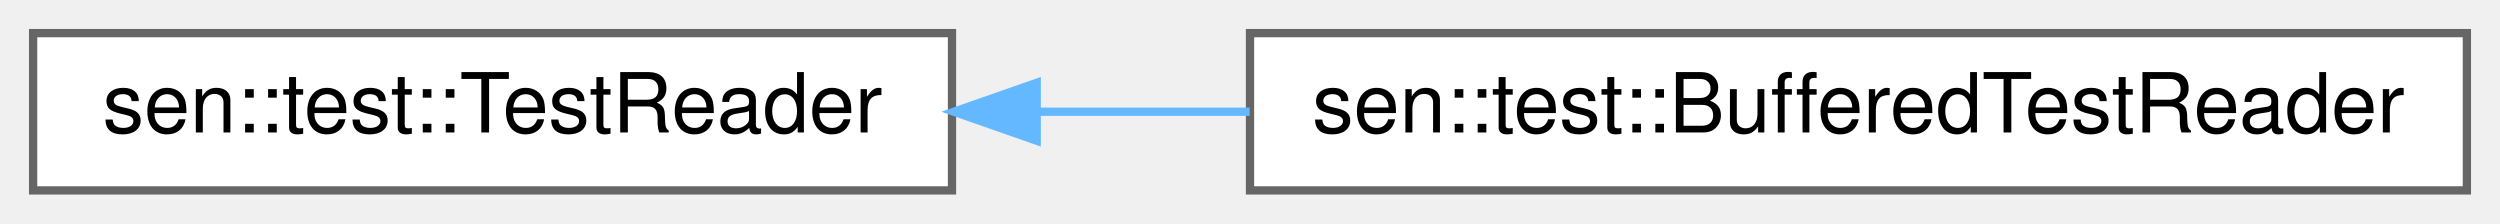
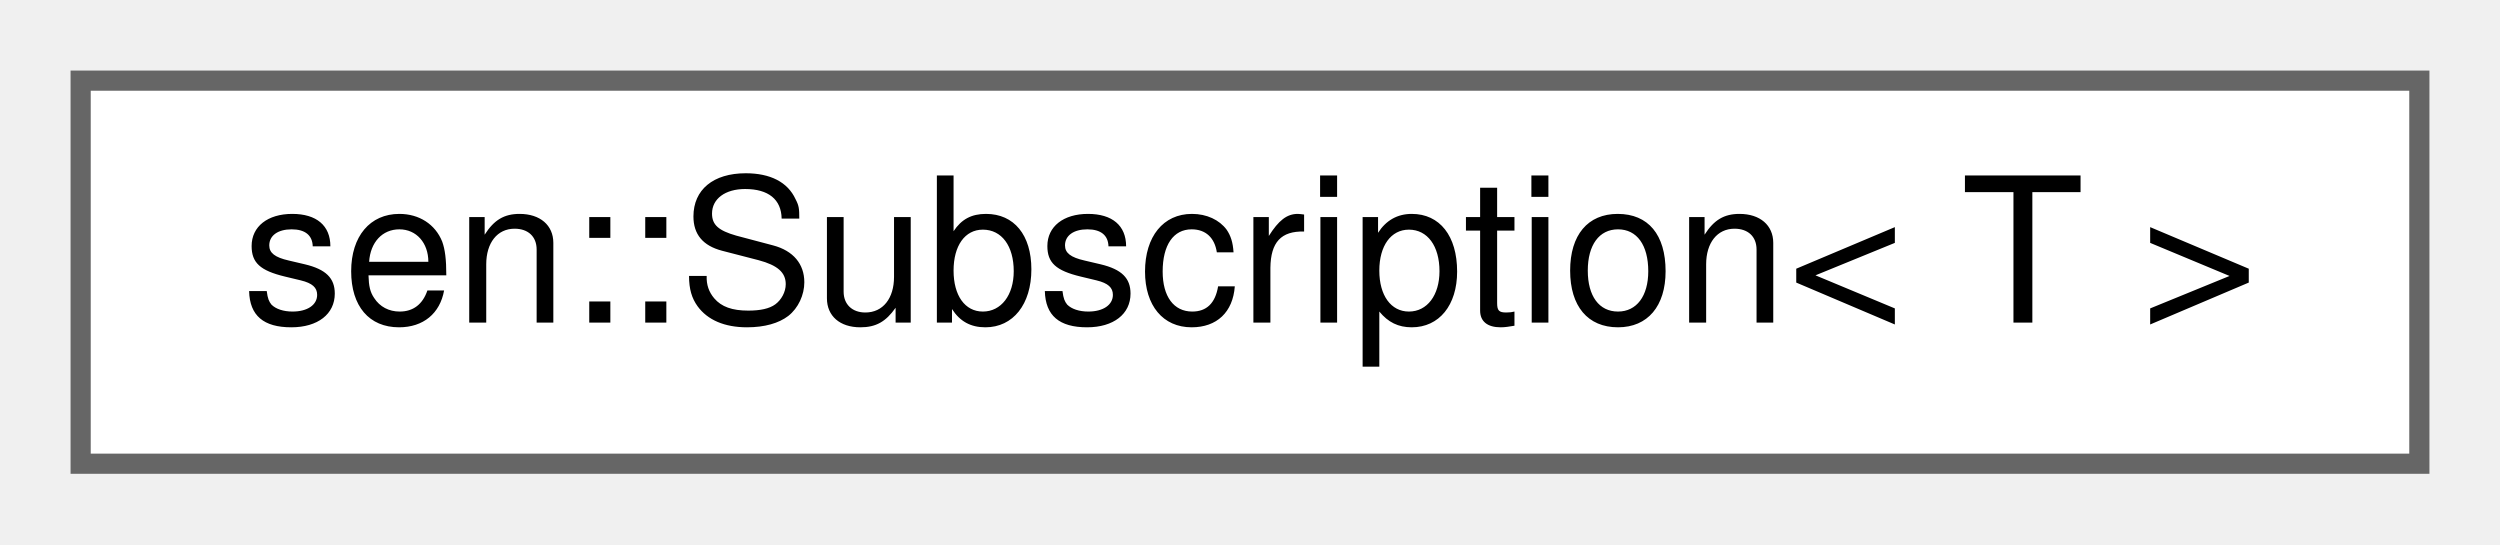
- <svg xmlns="http://www.w3.org/2000/svg" xmlns:xlink="http://www.w3.org/1999/xlink" width="302pt" height="27pt" viewBox="0.00 0.00 302.00 27.00">
+ <svg xmlns="http://www.w3.org/2000/svg" xmlns:xlink="http://www.w3.org/1999/xlink" width="124pt" height="27pt" viewBox="0.00 0.00 124.00 27.00">
  <g id="graph0" class="graph" transform="scale(1 1) rotate(0) translate(4 23)">
    <g id="Node000000" class="node">
      <g id="a_Node000000">
-         <a xlink:href="classsen_1_1test_1_1_test_reader.html" target="_top" xlink:title=" ">
-           <polygon fill="white" stroke="#666666" points="111,-19 0,-19 0,0 111,0 111,-19" />
-           <text text-anchor="middle" x="55.5" y="-7" font-family="Helvetica,sans-Serif" font-size="10.00">sen::test::TestReader</text>
-         </a>
-       </g>
-     </g>
-     <g id="Node000001" class="node">
-       <g id="a_Node000001">
-         <a xlink:href="classsen_1_1test_1_1_buffered_test_reader.html" target="_top" xlink:title=" ">
-           <polygon fill="white" stroke="#666666" points="294,-19 147,-19 147,0 294,0 294,-19" />
-           <text text-anchor="middle" x="220.5" y="-7" font-family="Helvetica,sans-Serif" font-size="10.00">sen::test::BufferedTestReader</text>
-         </a>
-       </g>
-     </g>
-     <g id="edge48_Node000000_Node000001" class="edge">
-       <g id="a_edge48_Node000000_Node000001">
-         <a xlink:title=" ">
-           <path fill="none" stroke="#63b8ff" d="M121.35,-9.5C129.77,-9.5 138.43,-9.5 146.96,-9.5" />
-           <polygon fill="#63b8ff" stroke="#63b8ff" points="121.23,-6 111.23,-9.5 121.23,-13 121.23,-6" />
+         <a xlink:href="structsen_1_1_subscription.html" target="_top" xlink:title="A list of objects and a reference to its source (to keep it alive).">
+           <polygon fill="white" stroke="#666666" points="116,-19 0,-19 0,0 116,0 116,-19" />
+           <text text-anchor="middle" x="58" y="-7" font-family="Helvetica,sans-Serif" font-size="10.00">sen::Subscription&lt; T &gt;</text>
        </a>
      </g>
    </g>
  </g>
</svg>
